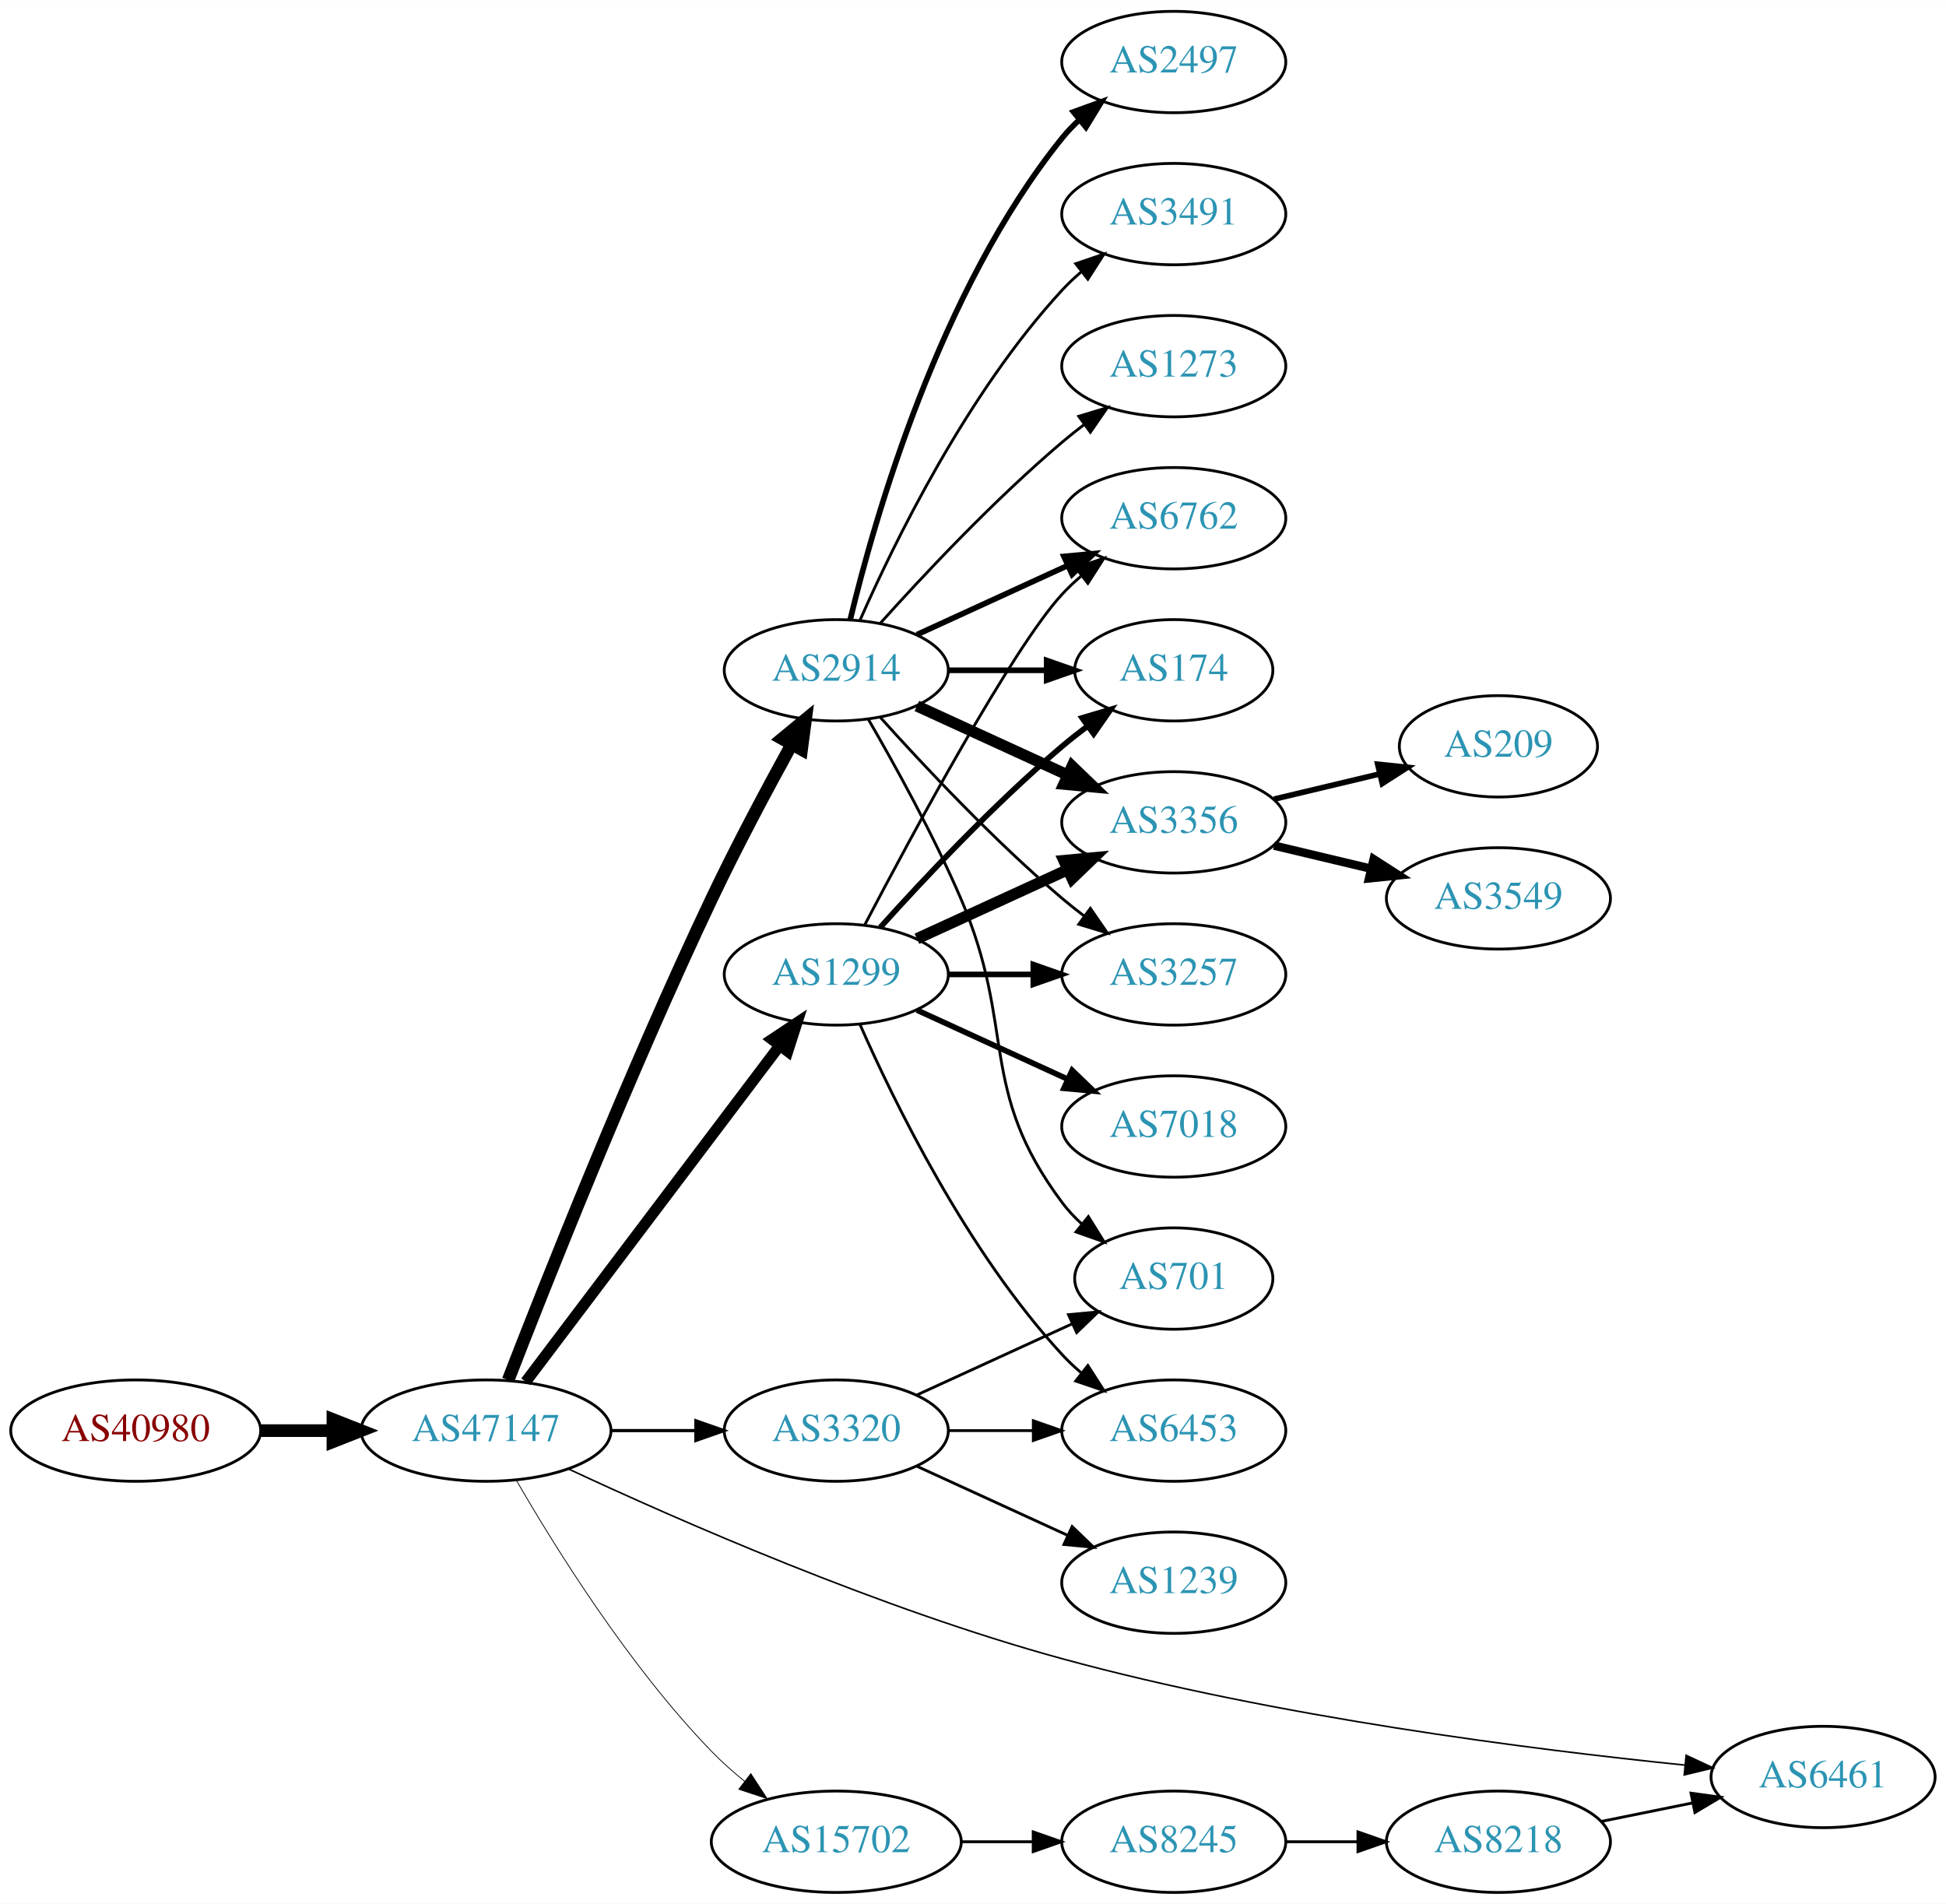
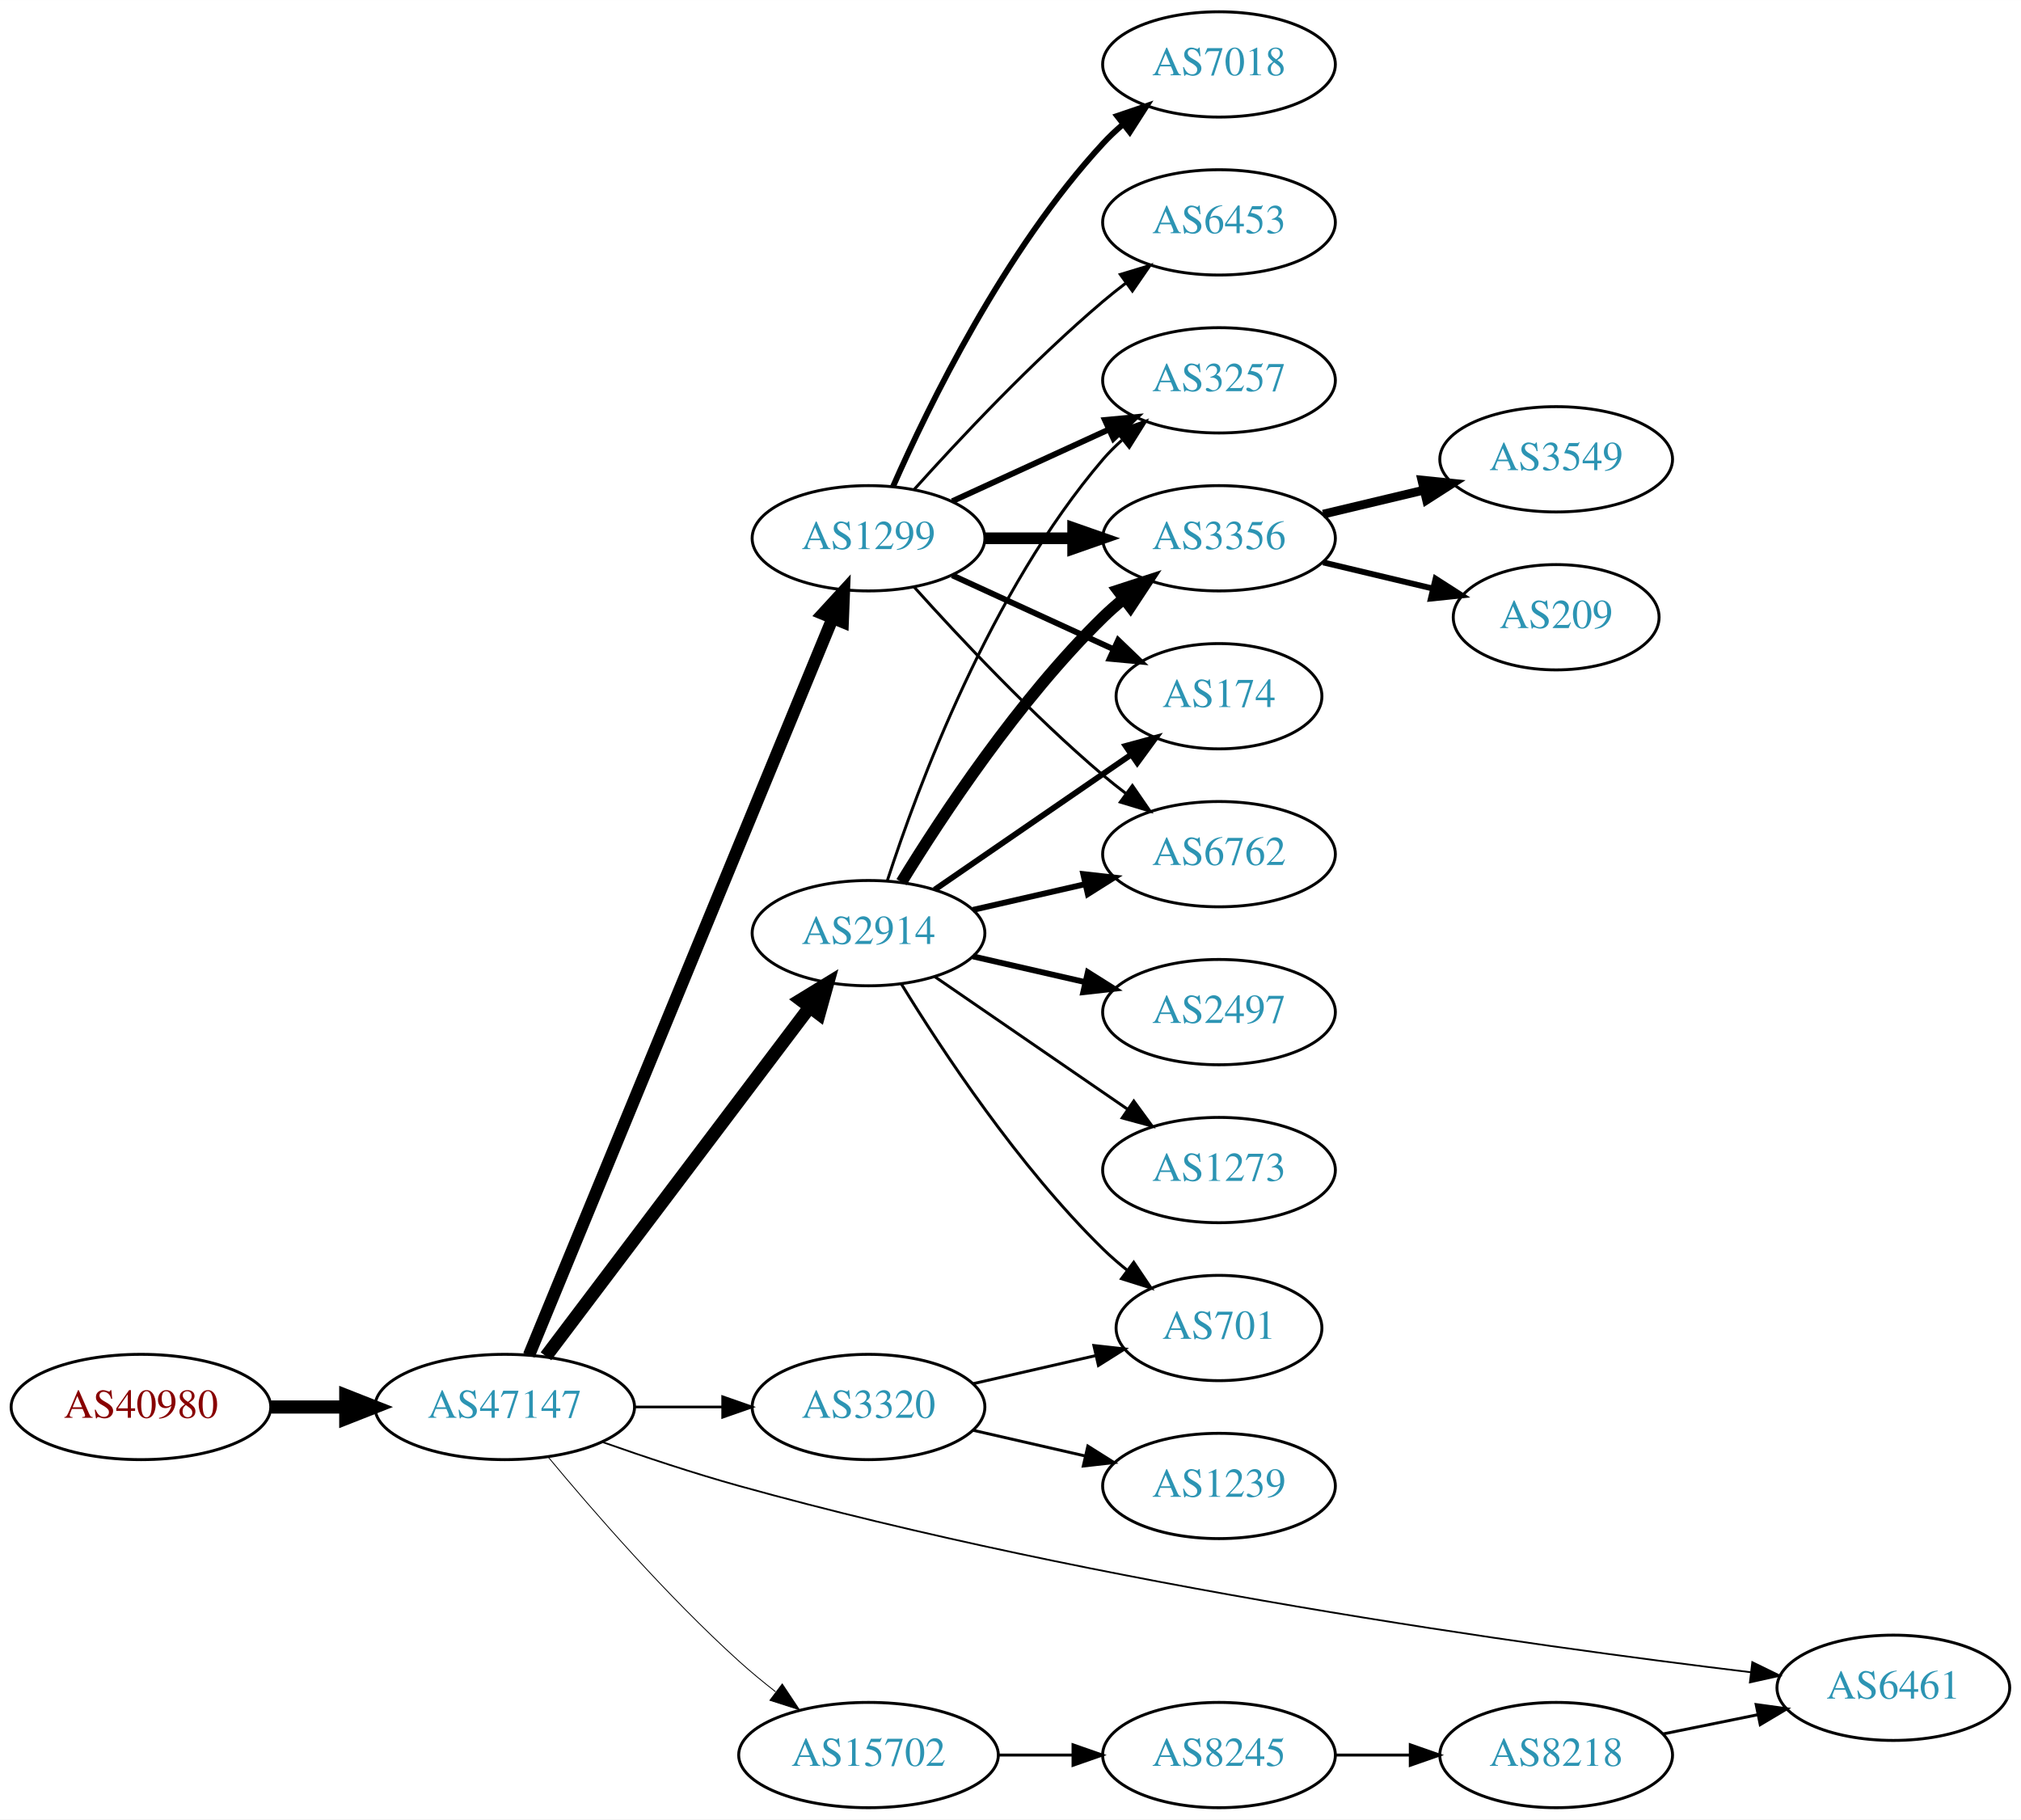
- <svg xmlns="http://www.w3.org/2000/svg" xmlns:xlink="http://www.w3.org/1999/xlink" width="691pt" height="676pt" viewBox="0.00 0.00 691.06 676.00">
-   <g id="graph0" class="graph" transform="scale(1 1) rotate(0) translate(4 672)">
-     <polygon fill="white" stroke="none" points="-4,4 -4,-672 687.055,-672 687.055,4 -4,4" />
+ <svg xmlns="http://www.w3.org/2000/svg" xmlns:xlink="http://www.w3.org/1999/xlink" width="691pt" height="622pt" viewBox="0.00 0.00 691.06 622.00">
+   <g id="graph0" class="graph" transform="scale(1 1) rotate(0) translate(4 618)">
+     <polygon fill="white" stroke="none" points="-4,4 -4,-618 687.055,-618 687.055,4 -4,4" />
    <g id="node1" class="node">
      <g id="a_node1">
        <a xlink:href="/asn/40980" xlink:title="AS40980 ~ powered by ANX [AT]">
-           <ellipse fill="#ffffff" stroke="black" cx="44.196" cy="-164" rx="44.393" ry="18" />
-           <text text-anchor="middle" x="44.196" y="-160.3" font-family="Times,serif" font-size="14.00" fill="#880000">AS40980</text>
+           <ellipse fill="#ffffff" stroke="black" cx="44.196" cy="-137" rx="44.393" ry="18" />
+           <text text-anchor="middle" x="44.196" y="-133.3" font-family="Times,serif" font-size="14.00" fill="#880000">AS40980</text>
        </a>
      </g>
    </g>
    <g id="node2" class="node">
      <g id="a_node2">
        <a xlink:href="/asn/47147" xlink:title="AS47147 ~ ANEXIA Internetdienstleistungs GmbH [AT]">
-           <ellipse fill="#ffffff" stroke="black" cx="168.588" cy="-164" rx="44.393" ry="18" />
-           <text text-anchor="middle" x="168.588" y="-160.3" font-family="Times,serif" font-size="14.00" fill="#2c94b3">AS47147</text>
+           <ellipse fill="#ffffff" stroke="black" cx="168.588" cy="-137" rx="44.393" ry="18" />
+           <text text-anchor="middle" x="168.588" y="-133.3" font-family="Times,serif" font-size="14.00" fill="#2c94b3">AS47147</text>
        </a>
      </g>
    </g>
    <g id="edge1" class="edge">
-       <path fill="none" stroke="black" stroke-width="4.5" d="M88.692,-164C96.898,-164 105.569,-164 114.041,-164" />
-       <polygon fill="black" stroke="black" stroke-width="4.5" points="114.233,-167.938 124.233,-164 114.233,-160.063 114.233,-167.938" />
+       <path fill="none" stroke="black" stroke-width="4.5" d="M88.692,-137C96.898,-137 105.569,-137 114.041,-137" />
+       <polygon fill="black" stroke="black" stroke-width="4.5" points="114.233,-140.938 124.233,-137 114.233,-133.063 114.233,-140.938" />
    </g>
    <g id="node3" class="node">
      <g id="a_node3">
        <a xlink:href="/asn/2914" xlink:title="AS2914 ~ NTT America, Inc. [US]">
-           <ellipse fill="#ffffff" stroke="black" cx="292.98" cy="-434" rx="39.794" ry="18" />
-           <text text-anchor="middle" x="292.98" y="-430.3" font-family="Times,serif" font-size="14.00" fill="#2c94b3">AS2914</text>
+           <ellipse fill="#ffffff" stroke="black" cx="292.98" cy="-299" rx="39.794" ry="18" />
+           <text text-anchor="middle" x="292.98" y="-295.3" font-family="Times,serif" font-size="14.00" fill="#2c94b3">AS2914</text>
        </a>
      </g>
    </g>
    <g id="edge2" class="edge">
-       <path fill="none" stroke="black" stroke-width="4.5" d="M176.468,-181.962C189.585,-215.836 219.482,-291.297 248.784,-353 257.56,-371.479 268.395,-391.791 277.018,-407.452" />
-       <polygon fill="black" stroke="black" stroke-width="4.5" points="273.768,-409.711 282.063,-416.544 280.654,-405.89 273.768,-409.711" />
+       <path fill="none" stroke="black" stroke-width="4.5" d="M182.686,-154.337C204.311,-182.96 247.582,-240.233 272.705,-273.486" />
+       <polygon fill="black" stroke="black" stroke-width="4.5" points="269.807,-276.183 278.976,-281.788 276.09,-271.435 269.807,-276.183" />
    </g>
    <g id="node4" class="node">
      <g id="a_node4">
-         <a xlink:href="/asn/3320" xlink:title="AS3320 ~ DTAG [DE]">
-           <ellipse fill="#ffffff" stroke="black" cx="292.98" cy="-164" rx="39.794" ry="18" />
-           <text text-anchor="middle" x="292.98" y="-160.3" font-family="Times,serif" font-size="14.00" fill="#2c94b3">AS3320</text>
+         <a xlink:href="/asn/1299" xlink:title="AS1299 ~ Telia Carrier [EU]">
+           <ellipse fill="#ffffff" stroke="black" cx="292.98" cy="-434" rx="39.794" ry="18" />
+           <text text-anchor="middle" x="292.98" y="-430.3" font-family="Times,serif" font-size="14.00" fill="#2c94b3">AS1299</text>
        </a>
      </g>
    </g>
    <g id="edge3" class="edge">
-       <path fill="none" stroke="black" stroke-width="1.125" d="M213.084,-164C222.773,-164 233.11,-164 243.002,-164" />
-       <polygon fill="black" stroke="black" stroke-width="1.125" points="243.105,-167.5 253.105,-164 243.105,-160.5 243.105,-167.5" />
+       <path fill="none" stroke="black" stroke-width="4.2" d="M176.878,-154.689C197.407,-204.507 255.821,-346.254 280.621,-406.436" />
+       <polygon fill="black" stroke="black" stroke-width="4.2" points="277.366,-408.182 284.574,-416.028 284.162,-405.382 277.366,-408.182" />
    </g>
    <g id="node5" class="node">
      <g id="a_node5">
-         <a xlink:href="/asn/1299" xlink:title="AS1299 ~ Telia Carrier [EU]">
-           <ellipse fill="#ffffff" stroke="black" cx="292.98" cy="-326" rx="39.794" ry="18" />
-           <text text-anchor="middle" x="292.98" y="-322.3" font-family="Times,serif" font-size="14.00" fill="#2c94b3">AS1299</text>
+         <a xlink:href="/asn/3320" xlink:title="AS3320 ~ DTAG [DE]">
+           <ellipse fill="#ffffff" stroke="black" cx="292.98" cy="-137" rx="39.794" ry="18" />
+           <text text-anchor="middle" x="292.98" y="-133.3" font-family="Times,serif" font-size="14.00" fill="#2c94b3">AS3320</text>
        </a>
      </g>
    </g>
    <g id="edge4" class="edge">
-       <path fill="none" stroke="black" stroke-width="3.938" d="M182.686,-181.337C204.311,-209.96 247.582,-267.233 272.705,-300.486" />
-       <polygon fill="black" stroke="black" stroke-width="3.938" points="270.156,-302.919 278.976,-308.788 275.741,-298.699 270.156,-302.919" />
+       <path fill="none" stroke="black" stroke-width="0.9" d="M213.084,-137C222.773,-137 233.11,-137 243.002,-137" />
+       <polygon fill="black" stroke="black" stroke-width="0.9" points="243.105,-140.5 253.105,-137 243.105,-133.5 243.105,-140.5" />
    </g>
    <g id="node6" class="node">
      <g id="a_node6">
+         <a xlink:href="/asn/15702" xlink:title="AS15702 ~ Onstage Online GmbH [AT]">
+           <ellipse fill="#ffffff" stroke="black" cx="292.98" cy="-18" rx="44.393" ry="18" />
+           <text text-anchor="middle" x="292.98" y="-14.3" font-family="Times,serif" font-size="14.00" fill="#2c94b3">AS15702</text>
+         </a>
+       </g>
+     </g>
+     <g id="edge5" class="edge">
+       <path fill="none" stroke="black" stroke-width="0.3" d="M183.571,-119.736C198.732,-101.491 224.086,-72.325 248.784,-50 252.666,-46.492 256.919,-42.985 261.195,-39.648" />
+       <polygon fill="black" stroke="black" stroke-width="0.3" points="263.485,-42.304 269.353,-33.483 259.265,-36.719 263.485,-42.304" />
+     </g>
+     <g id="node7" class="node">
+       <g id="a_node7">
        <a xlink:href="/asn/6461" xlink:title="AS6461 ~ Zayo Bandwidth [US]">
          <ellipse fill="#ffffff" stroke="black" cx="643.409" cy="-41" rx="39.794" ry="18" />
          <text text-anchor="middle" x="643.409" y="-37.3" font-family="Times,serif" font-size="14.00" fill="#2c94b3">AS6461</text>
        </a>
      </g>
    </g>
-     <g id="edge5" class="edge">
-       <path fill="none" stroke="black" stroke-width="0.562" d="M197.886,-150.383C236.585,-132.313 308.593,-100.645 373.176,-83 449.059,-62.268 539.955,-50.748 594.344,-45.221" />
-       <polygon fill="black" stroke="black" stroke-width="0.562" points="594.786,-48.694 604.392,-44.226 594.096,-41.728 594.786,-48.694" />
-     </g>
-     <g id="node7" class="node">
-       <g id="a_node7">
-         <a xlink:href="/asn/15702" xlink:title="AS15702 ~ Onstage Online GmbH [AT]">
-           <ellipse fill="#ffffff" stroke="black" cx="292.98" cy="-18" rx="44.393" ry="18" />
-           <text text-anchor="middle" x="292.98" y="-14.3" font-family="Times,serif" font-size="14.00" fill="#2c94b3">AS15702</text>
-         </a>
-       </g>
-     </g>
    <g id="edge6" class="edge">
-       <path fill="none" stroke="black" stroke-width="0.281" d="M179.305,-146.479C192.895,-122.91 219.253,-80.444 248.784,-50 252.348,-46.326 256.368,-42.758 260.484,-39.418" />
-       <polygon fill="black" stroke="black" stroke-width="0.281" points="262.632,-42.181 268.424,-33.31 258.364,-36.633 262.632,-42.181" />
+       <path fill="none" stroke="black" stroke-width="0.6" d="M202.077,-124.983C216.297,-119.968 233.249,-114.319 248.784,-110 371.201,-75.968 519.912,-55.316 594.649,-46.316" />
+       <polygon fill="black" stroke="black" stroke-width="0.6" points="595.175,-49.779 604.693,-45.124 594.35,-42.827 595.175,-49.779" />
    </g>
    <g id="node8" class="node">
      <g id="a_node8">
        <a xlink:href="/asn/174" xlink:title="AS174 ~ Cogent Communications [US]">
-           <ellipse fill="#ffffff" stroke="black" cx="412.823" cy="-434" rx="35.194" ry="18" />
-           <text text-anchor="middle" x="412.823" y="-430.3" font-family="Times,serif" font-size="14.00" fill="#2c94b3">AS174</text>
+           <ellipse fill="#ffffff" stroke="black" cx="412.823" cy="-380" rx="35.194" ry="18" />
+           <text text-anchor="middle" x="412.823" y="-376.3" font-family="Times,serif" font-size="14.00" fill="#2c94b3">AS174</text>
        </a>
      </g>
    </g>
    <g id="edge7" class="edge">
-       <path fill="none" stroke="black" stroke-width="2" d="M332.893,-434C343.98,-434 356.139,-434 367.522,-434" />
-       <polygon fill="black" stroke="black" stroke-width="2" points="367.703,-437.5 377.703,-434 367.703,-430.5 367.703,-437.5" />
+       <path fill="none" stroke="black" stroke-width="2" d="M315.595,-313.857C334.432,-326.805 361.912,-345.693 382.687,-359.973" />
+       <polygon fill="black" stroke="black" stroke-width="2" points="380.913,-363.001 391.136,-365.781 384.878,-357.232 380.913,-363.001" />
    </g>
    <g id="node9" class="node">
      <g id="a_node9">
-         <a xlink:href="/asn/3356" xlink:title="AS3356 ~ Level 3 Parent, LLC [US]">
-           <ellipse fill="#ffffff" stroke="black" cx="412.823" cy="-380" rx="39.794" ry="18" />
-           <text text-anchor="middle" x="412.823" y="-376.3" font-family="Times,serif" font-size="14.00" fill="#2c94b3">AS3356</text>
+         <a xlink:href="/asn/2497" xlink:title="AS2497 ~ Internet Initiative Japan Inc. [JP]">
+           <ellipse fill="#ffffff" stroke="black" cx="412.823" cy="-272" rx="39.794" ry="18" />
+           <text text-anchor="middle" x="412.823" y="-268.3" font-family="Times,serif" font-size="14.00" fill="#2c94b3">AS2497</text>
        </a>
      </g>
    </g>
    <g id="edge8" class="edge">
-       <path fill="none" stroke="black" stroke-width="4" d="M321.609,-421.339C337.566,-414.027 357.837,-404.739 375.119,-396.819" />
-       <polygon fill="black" stroke="black" stroke-width="4" points="376.734,-399.929 384.367,-392.581 373.818,-393.565 376.734,-399.929" />
+       <path fill="none" stroke="black" stroke-width="2" d="M328.7,-291.045C340.7,-288.296 354.32,-285.175 367.013,-282.267" />
+       <polygon fill="black" stroke="black" stroke-width="2" points="367.979,-285.636 376.945,-279.991 366.415,-278.813 367.979,-285.636" />
    </g>
    <g id="node10" class="node">
      <g id="a_node10">
-         <a xlink:href="/asn/2497" xlink:title="AS2497 ~ Internet Initiative Japan Inc. [JP]">
-           <ellipse fill="#ffffff" stroke="black" cx="412.823" cy="-650" rx="39.794" ry="18" />
-           <text text-anchor="middle" x="412.823" y="-646.3" font-family="Times,serif" font-size="14.00" fill="#2c94b3">AS2497</text>
+         <a xlink:href="/asn/6762" xlink:title="AS6762 ~ TELECOM ITALIA SPARKLE S.p.A. [IT]">
+           <ellipse fill="#ffffff" stroke="black" cx="412.823" cy="-326" rx="39.794" ry="18" />
+           <text text-anchor="middle" x="412.823" y="-322.3" font-family="Times,serif" font-size="14.00" fill="#2c94b3">AS6762</text>
        </a>
      </g>
    </g>
    <g id="edge9" class="edge">
-       <path fill="none" stroke="black" stroke-width="2" d="M297.907,-451.882C306.465,-487.609 329.614,-569.008 373.176,-623 375.007,-625.269 377.077,-627.43 379.284,-629.468" />
-       <polygon fill="black" stroke="black" stroke-width="2" points="377.207,-632.291 387.166,-635.906 381.635,-626.869 377.207,-632.291" />
+       <path fill="none" stroke="black" stroke-width="2" d="M328.7,-306.955C340.7,-309.704 354.32,-312.825 367.013,-315.733" />
+       <polygon fill="black" stroke="black" stroke-width="2" points="366.415,-319.187 376.945,-318.009 367.979,-312.364 366.415,-319.187" />
    </g>
    <g id="node11" class="node">
      <g id="a_node11">
        <a xlink:href="/asn/3257" xlink:title="AS3257 ~ GTT [DE]">
-           <ellipse fill="#ffffff" stroke="black" cx="412.823" cy="-326" rx="39.794" ry="18" />
-           <text text-anchor="middle" x="412.823" y="-322.3" font-family="Times,serif" font-size="14.00" fill="#2c94b3">AS3257</text>
+           <ellipse fill="#ffffff" stroke="black" cx="412.823" cy="-488" rx="39.794" ry="18" />
+           <text text-anchor="middle" x="412.823" y="-484.3" font-family="Times,serif" font-size="14.00" fill="#2c94b3">AS3257</text>
        </a>
      </g>
    </g>
    <g id="edge10" class="edge">
+       <path fill="none" stroke="black" d="M299.428,-316.991C309.742,-348.816 334.604,-415.927 373.176,-461 375.122,-463.274 377.3,-465.449 379.605,-467.507" />
+       <polygon fill="black" stroke="black" points="377.775,-470.524 387.774,-474.027 382.142,-465.053 377.775,-470.524" />
+     </g>
+     <g id="node12" class="node">
+       <g id="a_node12">
+         <a xlink:href="/asn/3356" xlink:title="AS3356 ~ Level 3 Parent, LLC [US]">
+           <ellipse fill="#ffffff" stroke="black" cx="412.823" cy="-434" rx="39.794" ry="18" />
+           <text text-anchor="middle" x="412.823" y="-430.3" font-family="Times,serif" font-size="14.00" fill="#2c94b3">AS3356</text>
+         </a>
+       </g>
+     </g>
+     <g id="edge11" class="edge">
+       <path fill="none" stroke="black" stroke-width="4" d="M304.246,-316.44C318.055,-338.991 344.243,-378.722 373.176,-407 375.317,-409.092 377.634,-411.137 380.034,-413.106" />
+       <polygon fill="black" stroke="black" stroke-width="4" points="378.301,-416.185 388.375,-419.464 382.544,-410.618 378.301,-416.185" />
+     </g>
+     <g id="node13" class="node">
+       <g id="a_node13">
+         <a xlink:href="/asn/701" xlink:title="AS701 ~ UUNET [US]">
+           <ellipse fill="#ffffff" stroke="black" cx="412.823" cy="-164" rx="35.194" ry="18" />
+           <text text-anchor="middle" x="412.823" y="-160.3" font-family="Times,serif" font-size="14.00" fill="#2c94b3">AS701</text>
+         </a>
+       </g>
+     </g>
+     <g id="edge12" class="edge">
+       <path fill="none" stroke="black" d="M304.246,-281.56C318.055,-259.009 344.243,-219.278 373.176,-191 375.712,-188.522 378.495,-186.11 381.371,-183.812" />
+       <polygon fill="black" stroke="black" points="383.667,-186.465 389.587,-177.679 379.48,-180.856 383.667,-186.465" />
+     </g>
+     <g id="node14" class="node">
+       <g id="a_node14">
+         <a xlink:href="/asn/1273" xlink:title="AS1273 ~ Vodafone Group PLC [EU]">
+           <ellipse fill="#ffffff" stroke="black" cx="412.823" cy="-218" rx="39.794" ry="18" />
+           <text text-anchor="middle" x="412.823" y="-214.3" font-family="Times,serif" font-size="14.00" fill="#2c94b3">AS1273</text>
+         </a>
+       </g>
+     </g>
+     <g id="edge13" class="edge">
+       <path fill="none" stroke="black" d="M315.595,-284.143C334.083,-271.435 360.897,-253.005 381.526,-238.825" />
+       <polygon fill="black" stroke="black" points="383.688,-241.586 389.947,-233.037 379.723,-235.817 383.688,-241.586" />
+     </g>
+     <g id="edge15" class="edge">
+       <path fill="none" stroke="black" stroke-width="2" d="M321.609,-421.339C338.025,-413.817 359.007,-404.202 376.604,-396.139" />
+       <polygon fill="black" stroke="black" stroke-width="2" points="378.348,-399.189 385.981,-391.842 375.432,-392.826 378.348,-399.189" />
+     </g>
+     <g id="edge18" class="edge">
      <path fill="none" stroke="black" d="M308.626,-417.275C323.927,-400.235 349.025,-373.477 373.176,-353 375.674,-350.883 378.334,-348.768 381.045,-346.707" />
      <polygon fill="black" stroke="black" points="383.212,-349.459 389.222,-340.734 379.082,-343.806 383.212,-349.459" />
    </g>
-     <g id="node12" class="node">
-       <g id="a_node12">
-         <a xlink:href="/asn/6762" xlink:title="AS6762 ~ TELECOM ITALIA SPARKLE S.p.A. [IT]">
-           <ellipse fill="#ffffff" stroke="black" cx="412.823" cy="-488" rx="39.794" ry="18" />
-           <text text-anchor="middle" x="412.823" y="-484.3" font-family="Times,serif" font-size="14.00" fill="#2c94b3">AS6762</text>
-         </a>
-       </g>
-     </g>
-     <g id="edge11" class="edge">
+     <g id="edge14" class="edge">
      <path fill="none" stroke="black" stroke-width="2" d="M321.609,-446.661C337.566,-453.973 357.837,-463.261 375.119,-471.181" />
      <polygon fill="black" stroke="black" stroke-width="2" points="373.818,-474.435 384.367,-475.419 376.734,-468.071 373.818,-474.435" />
    </g>
-     <g id="node13" class="node">
-       <g id="a_node13">
-         <a xlink:href="/asn/3491" xlink:title="AS3491 ~ PCCW Global, Inc. [US]">
-           <ellipse fill="#ffffff" stroke="black" cx="412.823" cy="-596" rx="39.794" ry="18" />
-           <text text-anchor="middle" x="412.823" y="-592.3" font-family="Times,serif" font-size="14.00" fill="#2c94b3">AS3491</text>
-         </a>
-       </g>
-     </g>
-     <g id="edge12" class="edge">
-       <path fill="none" stroke="black" d="M301.396,-451.761C313.464,-479.183 339.436,-532.473 373.176,-569 375.207,-571.198 377.446,-573.319 379.792,-575.34" />
-       <polygon fill="black" stroke="black" points="378.004,-578.386 388.036,-581.794 382.319,-572.874 378.004,-578.386" />
-     </g>
-     <g id="node14" class="node">
-       <g id="a_node14">
-         <a xlink:href="/asn/701" xlink:title="AS701 ~ UUNET [US]">
-           <ellipse fill="#ffffff" stroke="black" cx="412.823" cy="-218" rx="35.194" ry="18" />
-           <text text-anchor="middle" x="412.823" y="-214.3" font-family="Times,serif" font-size="14.00" fill="#2c94b3">AS701</text>
-         </a>
-       </g>
-     </g>
-     <g id="edge13" class="edge">
-       <path fill="none" stroke="black" d="M304.292,-416.723C313.646,-400.603 327.424,-375.696 337.176,-353 357.151,-306.513 342.905,-285.542 373.176,-245 375.184,-242.311 377.54,-239.791 380.081,-237.454" />
-       <polygon fill="black" stroke="black" points="382.496,-240.004 388.097,-231.011 378.11,-234.548 382.496,-240.004" />
+     <g id="edge17" class="edge">
+       <path fill="none" stroke="black" stroke-width="4" d="M332.893,-434C342.446,-434 352.796,-434 362.759,-434" />
+       <polygon fill="black" stroke="black" stroke-width="4" points="362.951,-437.5 372.951,-434 362.951,-430.5 362.951,-437.5" />
    </g>
    <g id="node15" class="node">
      <g id="a_node15">
-         <a xlink:href="/asn/1273" xlink:title="AS1273 ~ Vodafone Group PLC [EU]">
-           <ellipse fill="#ffffff" stroke="black" cx="412.823" cy="-542" rx="39.794" ry="18" />
-           <text text-anchor="middle" x="412.823" y="-538.3" font-family="Times,serif" font-size="14.00" fill="#2c94b3">AS1273</text>
-         </a>
-       </g>
-     </g>
-     <g id="edge14" class="edge">
-       <path fill="none" stroke="black" d="M308.626,-450.725C323.927,-467.765 349.025,-494.523 373.176,-515 375.674,-517.117 378.334,-519.232 381.045,-521.293" />
-       <polygon fill="black" stroke="black" points="379.082,-524.194 389.222,-527.266 383.212,-518.541 379.082,-524.194" />
+         <a xlink:href="/asn/7018" xlink:title="AS7018 ~ AT&amp;T Services, Inc. [US]">
+           <ellipse fill="#ffffff" stroke="black" cx="412.823" cy="-596" rx="39.794" ry="18" />
+           <text text-anchor="middle" x="412.823" y="-592.3" font-family="Times,serif" font-size="14.00" fill="#2c94b3">AS7018</text>
+         </a>
+       </g>
    </g>
    <g id="edge16" class="edge">
-       <path fill="none" stroke="black" d="M321.609,-176.661C338.025,-184.183 359.007,-193.798 376.604,-201.861" />
-       <polygon fill="black" stroke="black" points="375.432,-205.174 385.981,-206.158 378.348,-198.811 375.432,-205.174" />
+       <path fill="none" stroke="black" stroke-width="2" d="M301.396,-451.761C313.464,-479.183 339.436,-532.473 373.176,-569 375.207,-571.198 377.446,-573.319 379.792,-575.34" />
+       <polygon fill="black" stroke="black" stroke-width="2" points="378.004,-578.386 388.036,-581.794 382.319,-572.874 378.004,-578.386" />
    </g>
    <g id="node16" class="node">
      <g id="a_node16">
        <a xlink:href="/asn/6453" xlink:title="AS6453 ~ TATA COMMUNICATIONS (AMERICA) INC [US]">
-           <ellipse fill="#ffffff" stroke="black" cx="412.823" cy="-164" rx="39.794" ry="18" />
-           <text text-anchor="middle" x="412.823" y="-160.3" font-family="Times,serif" font-size="14.00" fill="#2c94b3">AS6453</text>
-         </a>
-       </g>
-     </g>
-     <g id="edge15" class="edge">
-       <path fill="none" stroke="black" d="M332.893,-164C342.446,-164 352.796,-164 362.759,-164" />
-       <polygon fill="black" stroke="black" points="362.951,-167.5 372.951,-164 362.951,-160.5 362.951,-167.5" />
+           <ellipse fill="#ffffff" stroke="black" cx="412.823" cy="-542" rx="39.794" ry="18" />
+           <text text-anchor="middle" x="412.823" y="-538.3" font-family="Times,serif" font-size="14.00" fill="#2c94b3">AS6453</text>
+         </a>
+       </g>
+     </g>
+     <g id="edge19" class="edge">
+       <path fill="none" stroke="black" d="M308.626,-450.725C323.927,-467.765 349.025,-494.523 373.176,-515 375.674,-517.117 378.334,-519.232 381.045,-521.293" />
+       <polygon fill="black" stroke="black" points="379.082,-524.194 389.222,-527.266 383.212,-518.541 379.082,-524.194" />
+     </g>
+     <g id="edge21" class="edge">
+       <path fill="none" stroke="black" d="M328.7,-144.955C341.792,-147.955 356.814,-151.396 370.455,-154.522" />
+       <polygon fill="black" stroke="black" points="370.033,-158.016 380.562,-156.838 371.597,-151.193 370.033,-158.016" />
    </g>
    <g id="node17" class="node">
      <g id="a_node17">
        <a xlink:href="/asn/1239" xlink:title="AS1239 ~ Sprint [US]">
          <ellipse fill="#ffffff" stroke="black" cx="412.823" cy="-110" rx="39.794" ry="18" />
          <text text-anchor="middle" x="412.823" y="-106.3" font-family="Times,serif" font-size="14.00" fill="#2c94b3">AS1239</text>
        </a>
      </g>
    </g>
-     <g id="edge17" class="edge">
-       <path fill="none" stroke="black" d="M321.609,-151.339C337.566,-144.027 357.837,-134.739 375.119,-126.819" />
-       <polygon fill="black" stroke="black" points="376.734,-129.929 384.367,-122.581 373.818,-123.565 376.734,-129.929" />
-     </g>
-     <g id="edge18" class="edge">
-       <path fill="none" stroke="black" stroke-width="2" d="M308.626,-342.725C323.927,-359.765 349.025,-386.523 373.176,-407 376.029,-409.418 379.094,-411.833 382.205,-414.169" />
-       <polygon fill="black" stroke="black" stroke-width="2" points="380.278,-417.095 390.433,-420.116 384.378,-411.422 380.278,-417.095" />
-     </g>
-     <g id="edge21" class="edge">
-       <path fill="none" stroke="black" stroke-width="4" d="M321.609,-338.661C337.566,-345.973 357.837,-355.261 375.119,-363.181" />
-       <polygon fill="black" stroke="black" stroke-width="4" points="373.818,-366.435 384.367,-367.419 376.734,-360.071 373.818,-366.435" />
-     </g>
    <g id="edge20" class="edge">
-       <path fill="none" stroke="black" stroke-width="2" d="M332.893,-326C342.446,-326 352.796,-326 362.759,-326" />
-       <polygon fill="black" stroke="black" stroke-width="2" points="362.951,-329.5 372.951,-326 362.951,-322.5 362.951,-329.5" />
-     </g>
-     <g id="edge22" class="edge">
-       <path fill="none" stroke="black" d="M303.036,-343.501C319.779,-375.482 355.476,-441.838 373.176,-461 375.207,-463.198 377.446,-465.319 379.792,-467.34" />
-       <polygon fill="black" stroke="black" points="378.004,-470.386 388.036,-473.794 382.319,-464.874 378.004,-470.386" />
-     </g>
-     <g id="edge23" class="edge">
-       <path fill="none" stroke="black" d="M301.396,-308.239C313.464,-280.817 339.436,-227.527 373.176,-191 375.207,-188.802 377.446,-186.681 379.792,-184.66" />
-       <polygon fill="black" stroke="black" points="382.319,-187.126 388.036,-178.206 378.004,-181.614 382.319,-187.126" />
+       <path fill="none" stroke="black" d="M328.7,-129.045C340.7,-126.296 354.32,-123.175 367.013,-120.267" />
+       <polygon fill="black" stroke="black" points="367.979,-123.636 376.945,-117.991 366.415,-116.813 367.979,-123.636" />
    </g>
    <g id="node18" class="node">
      <g id="a_node18">
-         <a xlink:href="/asn/7018" xlink:title="AS7018 ~ AT&amp;T Services, Inc. [US]">
-           <ellipse fill="#ffffff" stroke="black" cx="412.823" cy="-272" rx="39.794" ry="18" />
-           <text text-anchor="middle" x="412.823" y="-268.3" font-family="Times,serif" font-size="14.00" fill="#2c94b3">AS7018</text>
-         </a>
-       </g>
-     </g>
-     <g id="edge19" class="edge">
-       <path fill="none" stroke="black" stroke-width="2" d="M321.609,-313.339C337.566,-306.027 357.837,-296.739 375.119,-288.819" />
-       <polygon fill="black" stroke="black" stroke-width="2" points="376.734,-291.929 384.367,-284.581 373.818,-285.565 376.734,-291.929" />
-     </g>
-     <g id="node21" class="node">
-       <g id="a_node21">
        <a xlink:href="/asn/8245" xlink:title="AS8245 ~ Video-Broadcast GmbH [AT]">
          <ellipse fill="#ffffff" stroke="black" cx="412.823" cy="-18" rx="39.794" ry="18" />
          <text text-anchor="middle" x="412.823" y="-14.3" font-family="Times,serif" font-size="14.00" fill="#2c94b3">AS8245</text>
        </a>
      </g>
    </g>
-     <g id="edge26" class="edge">
+     <g id="edge22" class="edge">
      <path fill="none" stroke="black" d="M337.191,-18C345.504,-18 354.267,-18 362.749,-18" />
      <polygon fill="black" stroke="black" points="362.908,-21.5 372.908,-18 362.908,-14.5 362.908,-21.5" />
    </g>
-     <g id="node19" class="node">
-       <g id="a_node19">
+     <g id="node20" class="node">
+       <g id="a_node20">
+         <a xlink:href="/asn/3549" xlink:title="AS3549 ~ Level 3 Parent, LLC [US]">
+           <ellipse fill="#ffffff" stroke="black" cx="528.116" cy="-461" rx="39.794" ry="18" />
+           <text text-anchor="middle" x="528.116" y="-457.3" font-family="Times,serif" font-size="14.00" fill="#2c94b3">AS3549</text>
+         </a>
+       </g>
+     </g>
+     <g id="edge25" class="edge">
+       <path fill="none" stroke="black" stroke-width="3" d="M448.43,-442.248C459.301,-444.838 471.456,-447.735 482.898,-450.462" />
+       <polygon fill="black" stroke="black" stroke-width="3" points="482.182,-453.889 492.721,-452.803 483.804,-447.08 482.182,-453.889" />
+     </g>
+     <g id="node21" class="node">
+       <g id="a_node21">
        <a xlink:href="/asn/209" xlink:title="AS209 ~ CenturyLink Communications, LLC [US]">
          <ellipse fill="#ffffff" stroke="black" cx="528.116" cy="-407" rx="35.194" ry="18" />
          <text text-anchor="middle" x="528.116" y="-403.3" font-family="Times,serif" font-size="14.00" fill="#2c94b3">AS209</text>
        </a>
      </g>
    </g>
-     <g id="edge24" class="edge">
-       <path fill="none" stroke="black" stroke-width="2" d="M448.43,-388.248C460.225,-391.058 473.529,-394.229 485.797,-397.153" />
-       <polygon fill="black" stroke="black" stroke-width="2" points="485.263,-400.624 495.802,-399.537 486.886,-393.814 485.263,-400.624" />
-     </g>
-     <g id="node20" class="node">
-       <g id="a_node20">
-         <a xlink:href="/asn/3549" xlink:title="AS3549 ~ Level 3 Parent, LLC [US]">
-           <ellipse fill="#ffffff" stroke="black" cx="528.116" cy="-353" rx="39.794" ry="18" />
-           <text text-anchor="middle" x="528.116" y="-349.3" font-family="Times,serif" font-size="14.00" fill="#2c94b3">AS3549</text>
-         </a>
-       </g>
-     </g>
-     <g id="edge25" class="edge">
-       <path fill="none" stroke="black" stroke-width="3" d="M448.43,-371.752C459.301,-369.162 471.456,-366.265 482.898,-363.538" />
-       <polygon fill="black" stroke="black" stroke-width="3" points="483.804,-366.92 492.721,-361.197 482.182,-360.111 483.804,-366.92" />
-     </g>
-     <g id="node22" class="node">
-       <g id="a_node22">
+     <g id="edge26" class="edge">
+       <path fill="none" stroke="black" stroke-width="2" d="M448.43,-425.752C460.225,-422.942 473.529,-419.771 485.797,-416.847" />
+       <polygon fill="black" stroke="black" stroke-width="2" points="486.886,-420.186 495.802,-414.463 485.263,-413.376 486.886,-420.186" />
+     </g>
+     <g id="node19" class="node">
+       <g id="a_node19">
        <a xlink:href="/asn/8218" xlink:title="AS8218 ~ legacy Neotelecoms [FR]">
          <ellipse fill="#ffffff" stroke="black" cx="528.116" cy="-18" rx="39.794" ry="18" />
          <text text-anchor="middle" x="528.116" y="-14.3" font-family="Times,serif" font-size="14.00" fill="#2c94b3">AS8218</text>
        </a>
      </g>
    </g>
-     <g id="edge27" class="edge">
+     <g id="edge23" class="edge">
      <path fill="none" stroke="black" d="M452.495,-18C460.698,-18 469.462,-18 477.994,-18" />
      <polygon fill="black" stroke="black" points="478.233,-21.5 488.233,-18 478.233,-14.5 478.233,-21.5" />
    </g>
-     <g id="edge28" class="edge">
+     <g id="edge24" class="edge">
      <path fill="none" stroke="black" d="M564.652,-25.214C574.88,-27.291 586.181,-29.585 596.924,-31.766" />
      <polygon fill="black" stroke="black" points="596.503,-35.252 606.999,-33.811 597.895,-28.392 596.503,-35.252" />
    </g>
  </g>
</svg>
